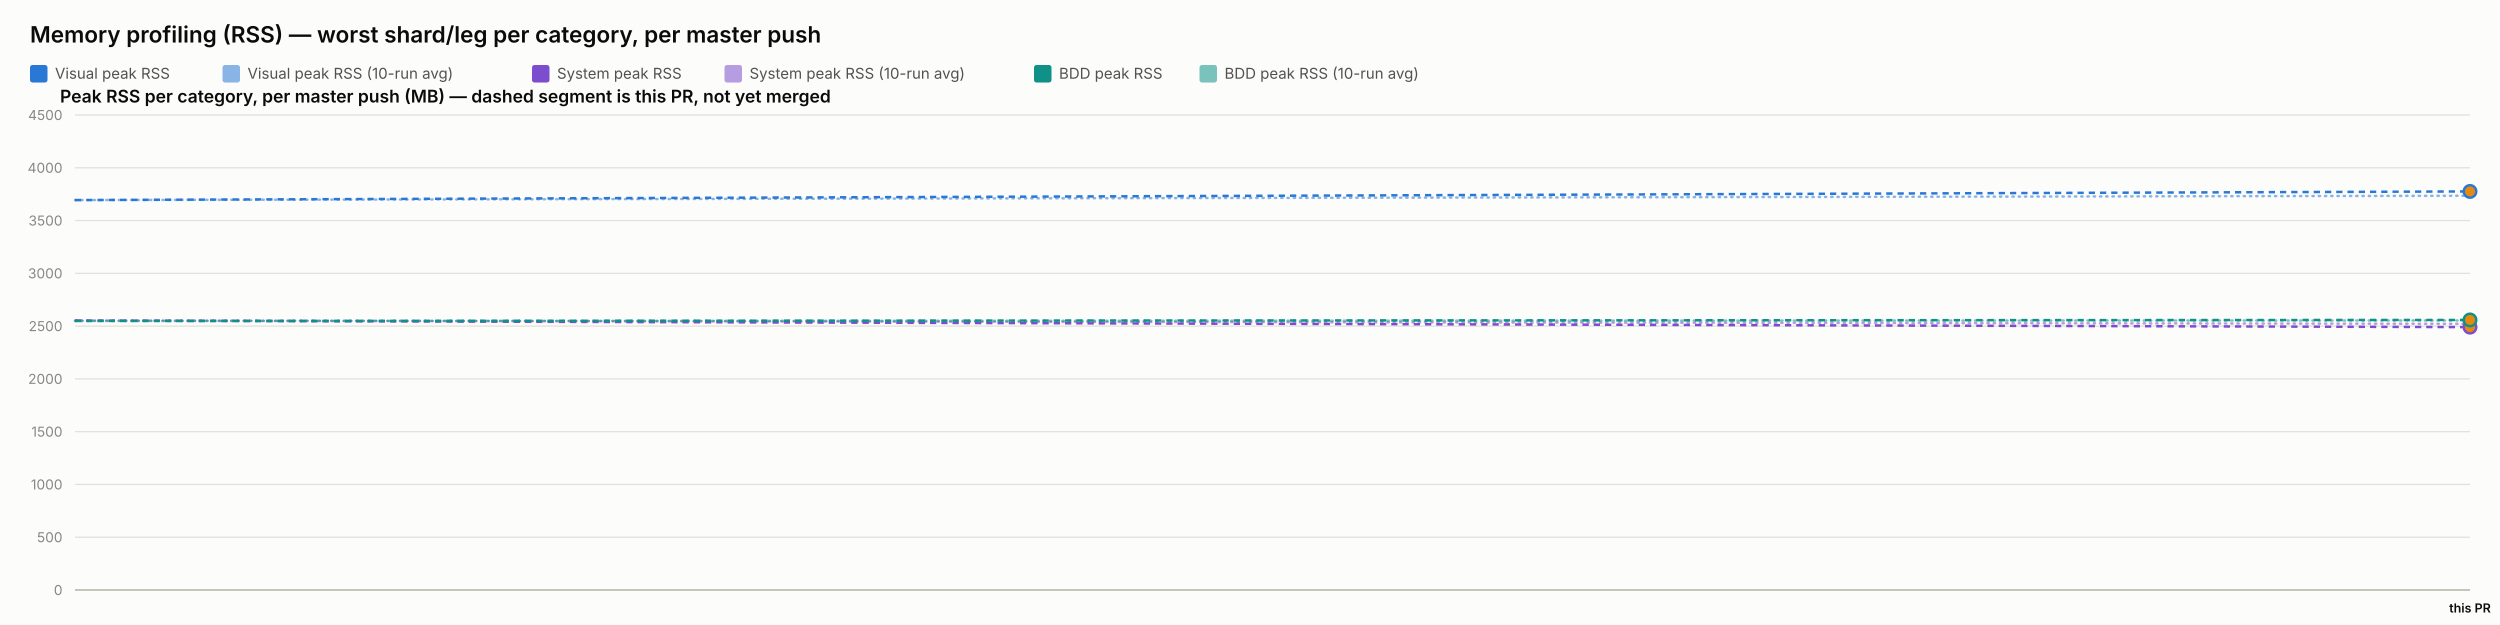
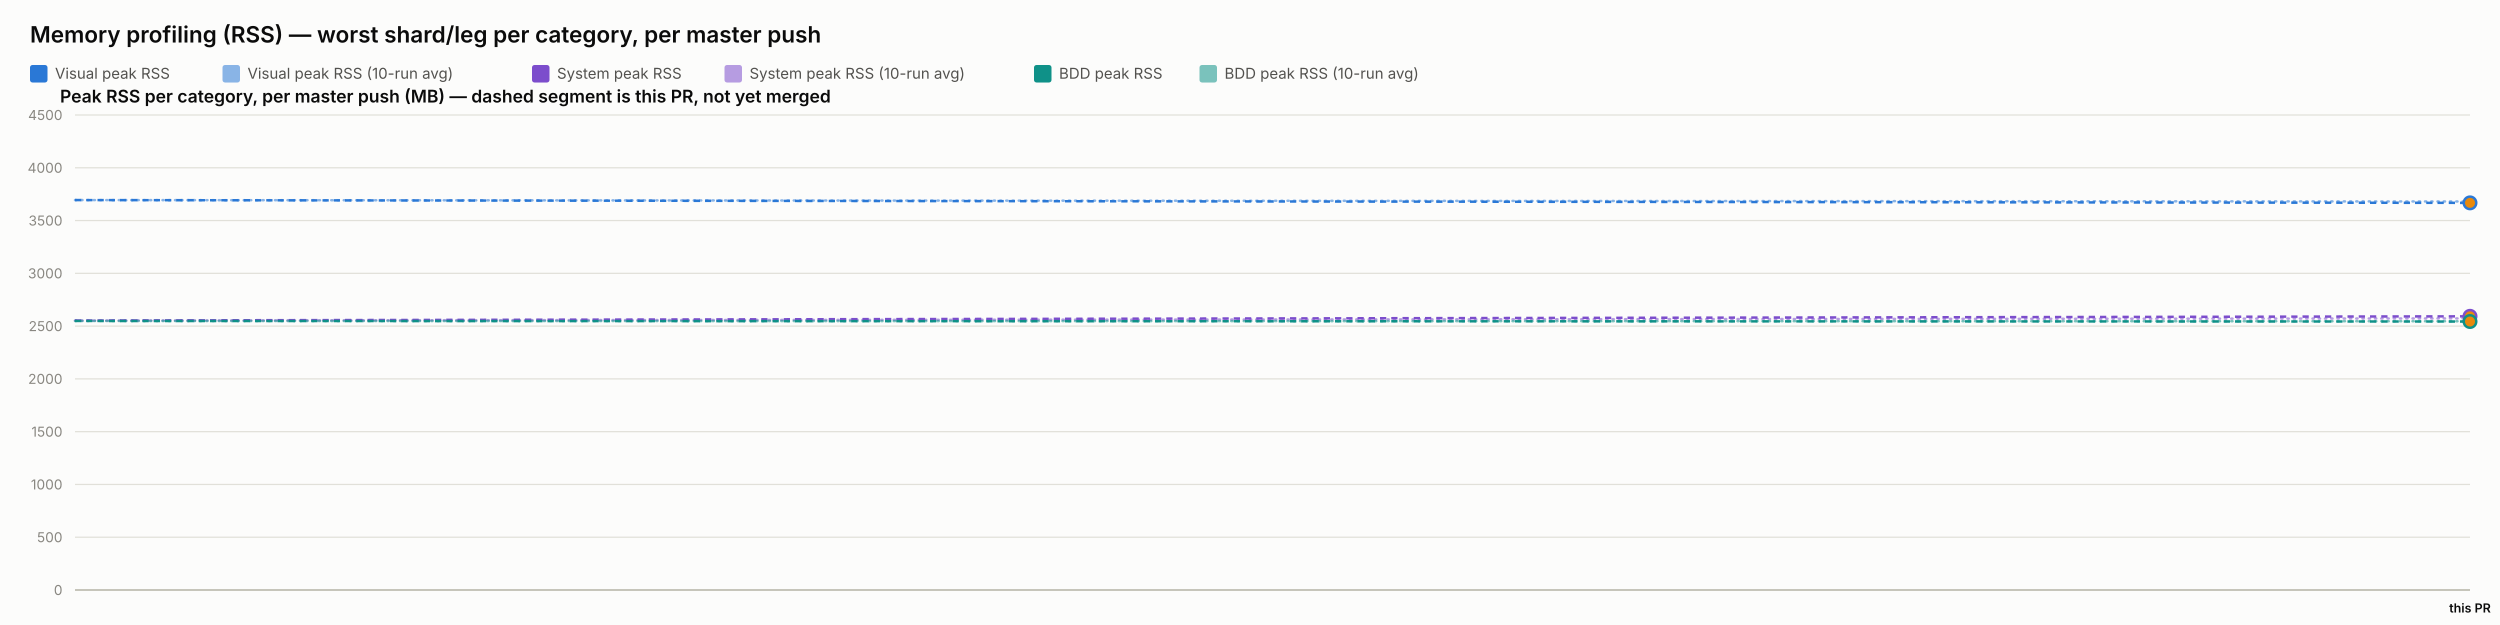
<svg xmlns="http://www.w3.org/2000/svg" width="2000" height="500" viewBox="0 0 2000 500" font-family="system-ui, -apple-system, sans-serif">
  <rect x="0" y="0" width="2000" height="500" fill="#fcfcfb" />
  <text x="24" y="34" font-size="18" font-weight="600" fill="#0b0b0b">Memory profiling (RSS) — worst shard/leg per category, per master push</text>
  <rect x="24" y="52" width="14" height="14" rx="2" fill="#2a78d6" />
  <text x="44" y="63" font-size="12" fill="#52514e" font-family="system-ui, -apple-system, sans-serif">Visual peak RSS</text>
  <rect x="178" y="52" width="14" height="14" rx="2" fill="#2a78d6" opacity="0.55" />
  <text x="198" y="63" font-size="12" fill="#52514e" font-family="system-ui, -apple-system, sans-serif">Visual peak RSS (10-run avg)</text>
  <rect x="425.6" y="52" width="14" height="14" rx="2" fill="#7c4dcc" />
  <text x="445.6" y="63" font-size="12" fill="#52514e" font-family="system-ui, -apple-system, sans-serif">System peak RSS</text>
  <rect x="579.6" y="52" width="14" height="14" rx="2" fill="#7c4dcc" opacity="0.55" />
  <text x="599.6" y="63" font-size="12" fill="#52514e" font-family="system-ui, -apple-system, sans-serif">System peak RSS (10-run avg)</text>
  <rect x="827.2" y="52" width="14" height="14" rx="2" fill="#0f9188" />
  <text x="847.2" y="63" font-size="12" fill="#52514e" font-family="system-ui, -apple-system, sans-serif">BDD peak RSS</text>
  <rect x="959.6" y="52" width="14" height="14" rx="2" fill="#0f9188" opacity="0.55" />
  <text x="979.6" y="63" font-size="12" fill="#52514e" font-family="system-ui, -apple-system, sans-serif">BDD peak RSS (10-run avg)</text>
  <text x="48" y="82" font-size="14" font-weight="600" fill="#0b0b0b" font-family="system-ui, -apple-system, sans-serif">Peak RSS per category, per master push (MB) — dashed segment is this PR, not yet merged</text>
  <line x1="60" y1="472" x2="1976" y2="472" stroke="#e1e0d9" stroke-width="1" />
  <text x="50" y="476" font-size="11" text-anchor="end" fill="#898781" font-family="system-ui, -apple-system, sans-serif">0</text>
  <line x1="60" y1="429.778" x2="1976" y2="429.778" stroke="#e1e0d9" stroke-width="1" />
  <text x="50" y="433.778" font-size="11" text-anchor="end" fill="#898781" font-family="system-ui, -apple-system, sans-serif">500</text>
  <line x1="60" y1="387.556" x2="1976" y2="387.556" stroke="#e1e0d9" stroke-width="1" />
  <text x="50" y="391.556" font-size="11" text-anchor="end" fill="#898781" font-family="system-ui, -apple-system, sans-serif">1000</text>
  <line x1="60" y1="345.333" x2="1976" y2="345.333" stroke="#e1e0d9" stroke-width="1" />
  <text x="50" y="349.333" font-size="11" text-anchor="end" fill="#898781" font-family="system-ui, -apple-system, sans-serif">1500</text>
  <line x1="60" y1="303.111" x2="1976" y2="303.111" stroke="#e1e0d9" stroke-width="1" />
  <text x="50" y="307.111" font-size="11" text-anchor="end" fill="#898781" font-family="system-ui, -apple-system, sans-serif">2000</text>
  <line x1="60" y1="260.889" x2="1976" y2="260.889" stroke="#e1e0d9" stroke-width="1" />
  <text x="50" y="264.889" font-size="11" text-anchor="end" fill="#898781" font-family="system-ui, -apple-system, sans-serif">2500</text>
  <line x1="60" y1="218.667" x2="1976" y2="218.667" stroke="#e1e0d9" stroke-width="1" />
  <text x="50" y="222.667" font-size="11" text-anchor="end" fill="#898781" font-family="system-ui, -apple-system, sans-serif">3000</text>
  <line x1="60" y1="176.444" x2="1976" y2="176.444" stroke="#e1e0d9" stroke-width="1" />
  <text x="50" y="180.444" font-size="11" text-anchor="end" fill="#898781" font-family="system-ui, -apple-system, sans-serif">3500</text>
  <line x1="60" y1="134.222" x2="1976" y2="134.222" stroke="#e1e0d9" stroke-width="1" />
  <text x="50" y="138.222" font-size="11" text-anchor="end" fill="#898781" font-family="system-ui, -apple-system, sans-serif">4000</text>
  <line x1="60" y1="92" x2="1976" y2="92" stroke="#e1e0d9" stroke-width="1" />
  <text x="50" y="96" font-size="11" text-anchor="end" fill="#898781" font-family="system-ui, -apple-system, sans-serif">4500</text>
  <line x1="60" y1="472" x2="1976" y2="472" stroke="#c3c2b7" stroke-width="1.5" />
-   <path d="M 60 160.06 L 1976 156.603" fill="none" stroke="#2a78d6" stroke-width="2" stroke-dasharray="1,4" stroke-linecap="round" opacity="0.55" />
-   <path d="M 60 256.427 L 1976 259.061" fill="none" stroke="#7c4dcc" stroke-width="2" stroke-dasharray="1,4" stroke-linecap="round" opacity="0.55" />
-   <path d="M 60 256.782 L 1976 256.369" fill="none" stroke="#0f9188" stroke-width="2" stroke-dasharray="1,4" stroke-linecap="round" opacity="0.55" />
+   <path d="M 60 160.06 L 1976 161.177" fill="none" stroke="#2a78d6" stroke-width="2" stroke-dasharray="1,4" stroke-linecap="round" opacity="0.55" />
+   <path d="M 60 256.427 L 1976 254.741" fill="none" stroke="#7c4dcc" stroke-width="2" stroke-dasharray="1,4" stroke-linecap="round" opacity="0.55" />
+   <path d="M 60 256.782 L 1976 257.001" fill="none" stroke="#0f9188" stroke-width="2" stroke-dasharray="1,4" stroke-linecap="round" opacity="0.55" />
  <path d="M 60 160.06" fill="none" stroke="#2a78d6" stroke-width="2" />
-   <path d="M 60 160.06 L 1976 153.146" fill="none" stroke="#2a78d6" stroke-width="2" stroke-dasharray="5,4" />
-   <circle cx="1976" cy="153.146" r="5" fill="#e8890c" stroke="#2a78d6" stroke-width="2" />
+   <path d="M 60 160.06 L 1976 162.294" fill="none" stroke="#2a78d6" stroke-width="2" stroke-dasharray="5,4" />
+   <circle cx="1976" cy="162.294" r="5" fill="#e8890c" stroke="#2a78d6" stroke-width="2" />
  <path d="M 60 256.427" fill="none" stroke="#7c4dcc" stroke-width="2" />
-   <path d="M 60 256.427 L 1976 261.695" fill="none" stroke="#7c4dcc" stroke-width="2" stroke-dasharray="5,4" />
-   <circle cx="1976" cy="261.695" r="5" fill="#e8890c" stroke="#7c4dcc" stroke-width="2" />
+   <path d="M 60 256.427 L 1976 253.055" fill="none" stroke="#7c4dcc" stroke-width="2" stroke-dasharray="5,4" />
+   <circle cx="1976" cy="253.055" r="5" fill="#e8890c" stroke="#7c4dcc" stroke-width="2" />
  <path d="M 60 256.782" fill="none" stroke="#0f9188" stroke-width="2" />
-   <path d="M 60 256.782 L 1976 255.956" fill="none" stroke="#0f9188" stroke-width="2" stroke-dasharray="5,4" />
-   <circle cx="1976" cy="255.956" r="5" fill="#e8890c" stroke="#0f9188" stroke-width="2" />
+   <path d="M 60 256.782 L 1976 257.22" fill="none" stroke="#0f9188" stroke-width="2" stroke-dasharray="5,4" />
+   <circle cx="1976" cy="257.22" r="5" fill="#e8890c" stroke="#0f9188" stroke-width="2" />
  <text x="1976" y="490" font-size="10" text-anchor="middle" fill="#0b0b0b" font-family="system-ui, -apple-system, sans-serif" font-weight="600">this PR</text>
</svg>
